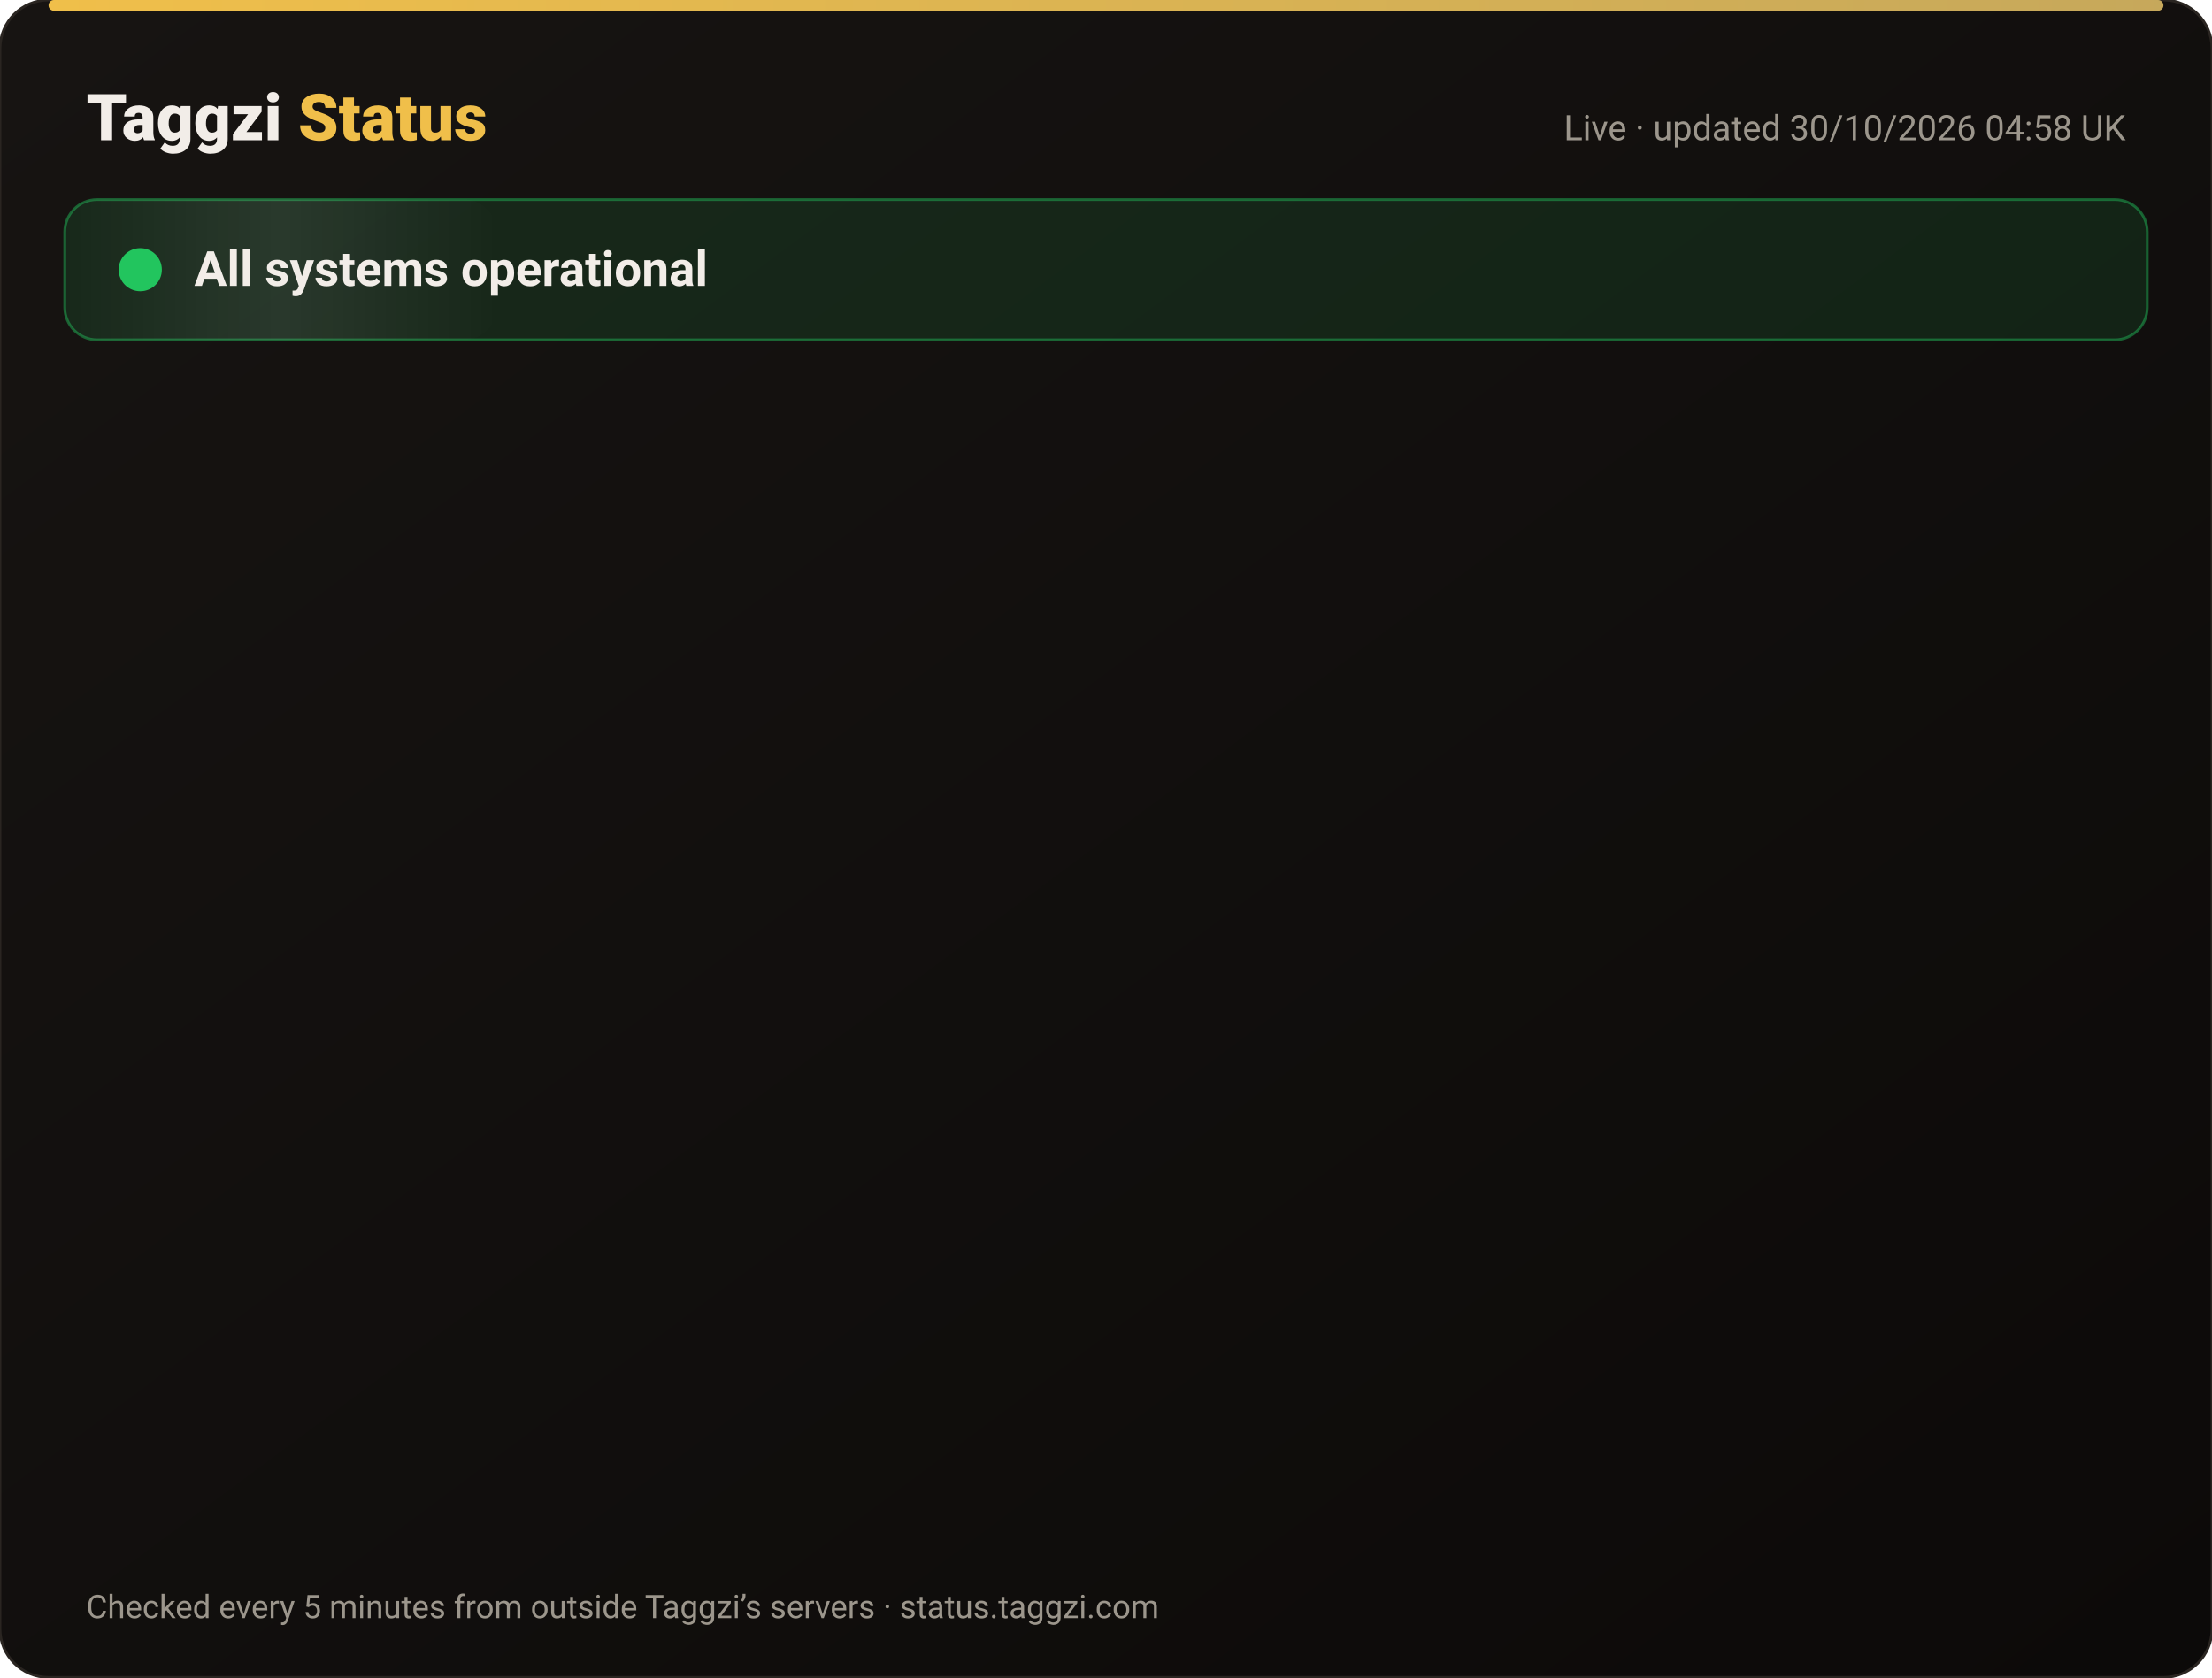
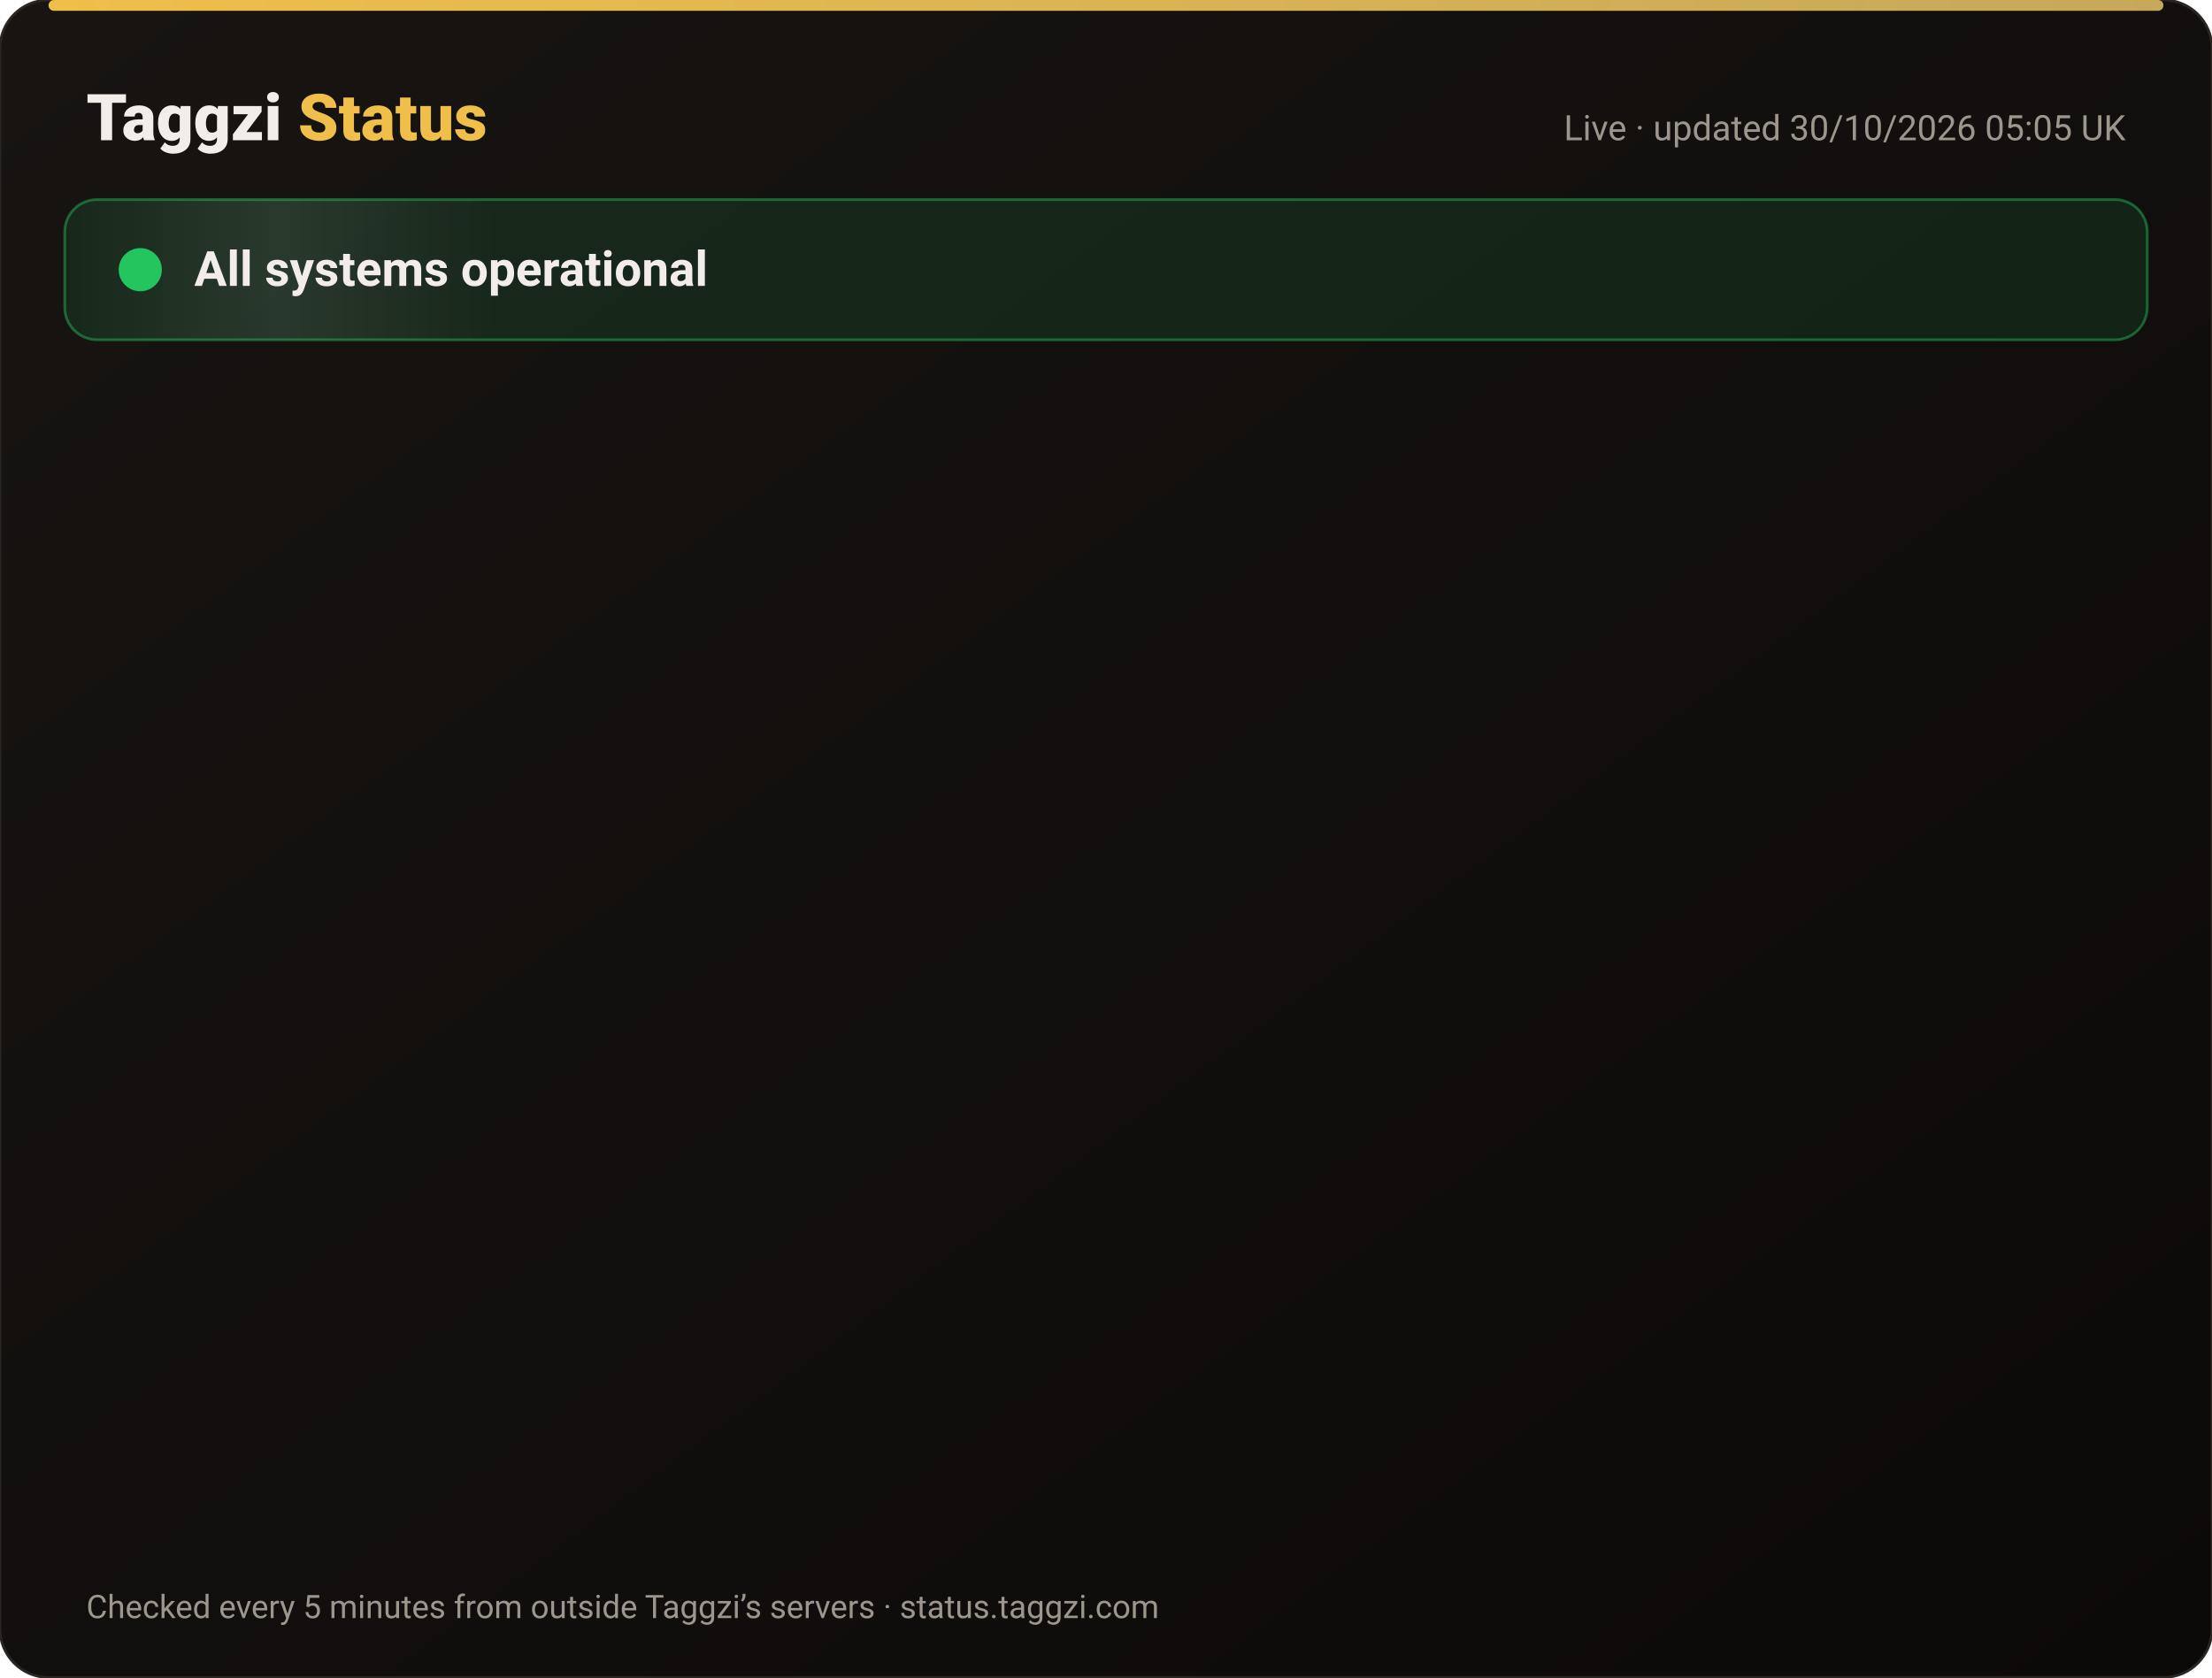
<svg xmlns="http://www.w3.org/2000/svg" width="820" height="622" viewBox="0 0 820 622" font-family="-apple-system,Segoe UI,Roboto,Helvetica,Arial,sans-serif">
  <defs>
    <linearGradient id="bg" x1="0" y1="0" x2="1" y2="1">
      <stop offset="0" stop-color="#171412" />
      <stop offset="1" stop-color="#0C0A09" />
    </linearGradient>
    <linearGradient id="gold" x1="0" x2="1">
      <stop offset="0" stop-color="#F0BF4A" />
      <stop offset="1" stop-color="#c6a85b" />
    </linearGradient>
    <linearGradient id="shine" x1="0" x2="1">
      <stop offset="0" stop-color="#fff" stop-opacity="0" />
      <stop offset=".5" stop-color="#fff" stop-opacity=".08" />
      <stop offset="1" stop-color="#fff" stop-opacity="0" />
    </linearGradient>
  </defs>
  <rect width="820" height="622" rx="18" fill="url(#bg)" stroke="#2a2521" />
  <rect x="18" y="0" width="784" height="4" rx="2" fill="url(#gold)" />
  <text x="32" y="52" font-size="24" font-weight="800" fill="#F2EDE8">Taggzi <tspan fill="#F0BF4A">Status</tspan>
  </text>
-   <text x="788" y="52" font-size="13" fill="#9C968C" text-anchor="end">Live · updated 30/10/2026 04:58 UK</text>
+   <text x="788" y="52" font-size="13" fill="#9C968C" text-anchor="end">Live · updated 30/10/2026 05:05 UK</text>
  <rect x="24" y="74" width="772" height="52" rx="12" fill="#22c55e" fill-opacity=".12" stroke="#22c55e" stroke-opacity=".45" />
  <rect x="24" y="74" width="160" height="52" rx="12" fill="url(#shine)">
    <animate attributeName="x" from="-160" to="820" dur="4s" repeatCount="indefinite" />
  </rect>
  <circle cx="52" cy="100" r="7" fill="#22c55e" />
  <circle cx="52" cy="100" r="7" fill="none" stroke="#22c55e" stroke-width="2">
    <animate attributeName="r" values="7;15;7" dur="2s" repeatCount="indefinite" />
    <animate attributeName="opacity" values=".9;0;.9" dur="2s" repeatCount="indefinite" />
  </circle>
  <text x="72" y="106" font-size="18" font-weight="700" fill="#F2EDE8">All systems operational</text>
  <g opacity="0">
    <animate attributeName="opacity" from="0" to="1" begin="0.00s" dur=".6s" fill="freeze" />
    <line x1="32" y1="188" x2="788" y2="188" stroke="#2a2521" />
    <circle cx="44" cy="166" r="6" fill="#22c55e">
      <animate attributeName="opacity" values="1;.45;1" dur="2.4s" begin="0.00s" repeatCount="indefinite" />
    </circle>
    <text x="62" y="171" font-size="15" font-weight="650" fill="#F2EDE8">Website</text>
    <text x="630" y="171" font-size="13" fill="#9C968C" text-anchor="end">99.95% uptime</text>
    <rect x="648" y="154" width="140" height="24" rx="12" fill="#22c55e" fill-opacity=".14" stroke="#22c55e" stroke-opacity=".5" />
    <text x="718" y="171" font-size="12" font-weight="700" fill="#22c55e" text-anchor="middle">Operational</text>
  </g>
  <g opacity="0">
    <animate attributeName="opacity" from="0" to="1" begin="0.15s" dur=".6s" fill="freeze" />
    <line x1="32" y1="234" x2="788" y2="234" stroke="#2a2521" />
    <circle cx="44" cy="212" r="6" fill="#22c55e">
      <animate attributeName="opacity" values="1;.45;1" dur="2.4s" begin="0.15s" repeatCount="indefinite" />
    </circle>
    <text x="62" y="217" font-size="15" font-weight="650" fill="#F2EDE8">Tag scans</text>
    <text x="630" y="217" font-size="13" fill="#9C968C" text-anchor="end">99.95% uptime</text>
    <rect x="648" y="200" width="140" height="24" rx="12" fill="#22c55e" fill-opacity=".14" stroke="#22c55e" stroke-opacity=".5" />
    <text x="718" y="217" font-size="12" font-weight="700" fill="#22c55e" text-anchor="middle">Operational</text>
  </g>
  <g opacity="0">
    <animate attributeName="opacity" from="0" to="1" begin="0.30s" dur=".6s" fill="freeze" />
    <line x1="32" y1="280" x2="788" y2="280" stroke="#2a2521" />
    <circle cx="44" cy="258" r="6" fill="#22c55e">
      <animate attributeName="opacity" values="1;.45;1" dur="2.4s" begin="0.30s" repeatCount="indefinite" />
    </circle>
    <text x="62" y="263" font-size="15" font-weight="650" fill="#F2EDE8">Manual tag lookup</text>
    <text x="630" y="263" font-size="13" fill="#9C968C" text-anchor="end">99.95% uptime</text>
    <rect x="648" y="246" width="140" height="24" rx="12" fill="#22c55e" fill-opacity=".14" stroke="#22c55e" stroke-opacity=".5" />
    <text x="718" y="263" font-size="12" font-weight="700" fill="#22c55e" text-anchor="middle">Operational</text>
  </g>
  <g opacity="0">
    <animate attributeName="opacity" from="0" to="1" begin="0.45s" dur=".6s" fill="freeze" />
    <line x1="32" y1="326" x2="788" y2="326" stroke="#2a2521" />
    <circle cx="44" cy="304" r="6" fill="#22c55e">
      <animate attributeName="opacity" values="1;.45;1" dur="2.4s" begin="0.45s" repeatCount="indefinite" />
    </circle>
    <text x="62" y="309" font-size="15" font-weight="650" fill="#F2EDE8">App &amp; login</text>
    <text x="630" y="309" font-size="13" fill="#9C968C" text-anchor="end">99.95% uptime</text>
    <rect x="648" y="292" width="140" height="24" rx="12" fill="#22c55e" fill-opacity=".14" stroke="#22c55e" stroke-opacity=".5" />
    <text x="718" y="309" font-size="12" font-weight="700" fill="#22c55e" text-anchor="middle">Operational</text>
  </g>
  <g opacity="0">
    <animate attributeName="opacity" from="0" to="1" begin="0.60s" dur=".6s" fill="freeze" />
    <line x1="32" y1="372" x2="788" y2="372" stroke="#2a2521" />
    <circle cx="44" cy="350" r="6" fill="#22c55e">
      <animate attributeName="opacity" values="1;.45;1" dur="2.4s" begin="0.60s" repeatCount="indefinite" />
    </circle>
    <text x="62" y="355" font-size="15" font-weight="650" fill="#F2EDE8">Community alerts</text>
    <text x="630" y="355" font-size="13" fill="#9C968C" text-anchor="end">99.95% uptime</text>
    <rect x="648" y="338" width="140" height="24" rx="12" fill="#22c55e" fill-opacity=".14" stroke="#22c55e" stroke-opacity=".5" />
    <text x="718" y="355" font-size="12" font-weight="700" fill="#22c55e" text-anchor="middle">Operational</text>
  </g>
  <g opacity="0">
    <animate attributeName="opacity" from="0" to="1" begin="0.75s" dur=".6s" fill="freeze" />
    <line x1="32" y1="418" x2="788" y2="418" stroke="#2a2521" />
    <circle cx="44" cy="396" r="6" fill="#22c55e">
      <animate attributeName="opacity" values="1;.45;1" dur="2.4s" begin="0.75s" repeatCount="indefinite" />
    </circle>
    <text x="62" y="401" font-size="15" font-weight="650" fill="#F2EDE8">Private calling</text>
    <text x="630" y="401" font-size="13" fill="#9C968C" text-anchor="end">99.95% uptime</text>
    <rect x="648" y="384" width="140" height="24" rx="12" fill="#22c55e" fill-opacity=".14" stroke="#22c55e" stroke-opacity=".5" />
    <text x="718" y="401" font-size="12" font-weight="700" fill="#22c55e" text-anchor="middle">Operational</text>
  </g>
  <g opacity="0">
    <animate attributeName="opacity" from="0" to="1" begin="0.90s" dur=".6s" fill="freeze" />
    <line x1="32" y1="464" x2="788" y2="464" stroke="#2a2521" />
    <circle cx="44" cy="442" r="6" fill="#22c55e">
      <animate attributeName="opacity" values="1;.45;1" dur="2.4s" begin="0.90s" repeatCount="indefinite" />
    </circle>
    <text x="62" y="447" font-size="15" font-weight="650" fill="#F2EDE8">Payments</text>
    <text x="630" y="447" font-size="13" fill="#9C968C" text-anchor="end">99.94% uptime</text>
    <rect x="648" y="430" width="140" height="24" rx="12" fill="#22c55e" fill-opacity=".14" stroke="#22c55e" stroke-opacity=".5" />
    <text x="718" y="447" font-size="12" font-weight="700" fill="#22c55e" text-anchor="middle">Operational</text>
  </g>
  <g opacity="0">
    <animate attributeName="opacity" from="0" to="1" begin="1.05s" dur=".6s" fill="freeze" />
    <line x1="32" y1="510" x2="788" y2="510" stroke="#2a2521" />
    <circle cx="44" cy="488" r="6" fill="#22c55e">
      <animate attributeName="opacity" values="1;.45;1" dur="2.4s" begin="1.05s" repeatCount="indefinite" />
    </circle>
    <text x="62" y="493" font-size="15" font-weight="650" fill="#F2EDE8">Email &amp; support</text>
    <text x="630" y="493" font-size="13" fill="#9C968C" text-anchor="end">99.95% uptime</text>
    <rect x="648" y="476" width="140" height="24" rx="12" fill="#22c55e" fill-opacity=".14" stroke="#22c55e" stroke-opacity=".5" />
    <text x="718" y="493" font-size="12" font-weight="700" fill="#22c55e" text-anchor="middle">Operational</text>
  </g>
  <g opacity="0">
    <animate attributeName="opacity" from="0" to="1" begin="1.20s" dur=".6s" fill="freeze" />
    <line x1="32" y1="556" x2="788" y2="556" stroke="#2a2521" />
    <circle cx="44" cy="534" r="6" fill="#22c55e">
      <animate attributeName="opacity" values="1;.45;1" dur="2.4s" begin="1.20s" repeatCount="indefinite" />
    </circle>
    <text x="62" y="539" font-size="15" font-weight="650" fill="#F2EDE8">Secure connection (SSL)</text>
    <text x="630" y="539" font-size="13" fill="#9C968C" text-anchor="end">100.00% uptime</text>
    <rect x="648" y="522" width="140" height="24" rx="12" fill="#22c55e" fill-opacity=".14" stroke="#22c55e" stroke-opacity=".5" />
    <text x="718" y="539" font-size="12" font-weight="700" fill="#22c55e" text-anchor="middle">Operational</text>
  </g>
  <text x="32" y="600" font-size="12" fill="#9C968C">Checked every 5 minutes from outside Taggzi’s servers · status.taggzi.com</text>
</svg>
